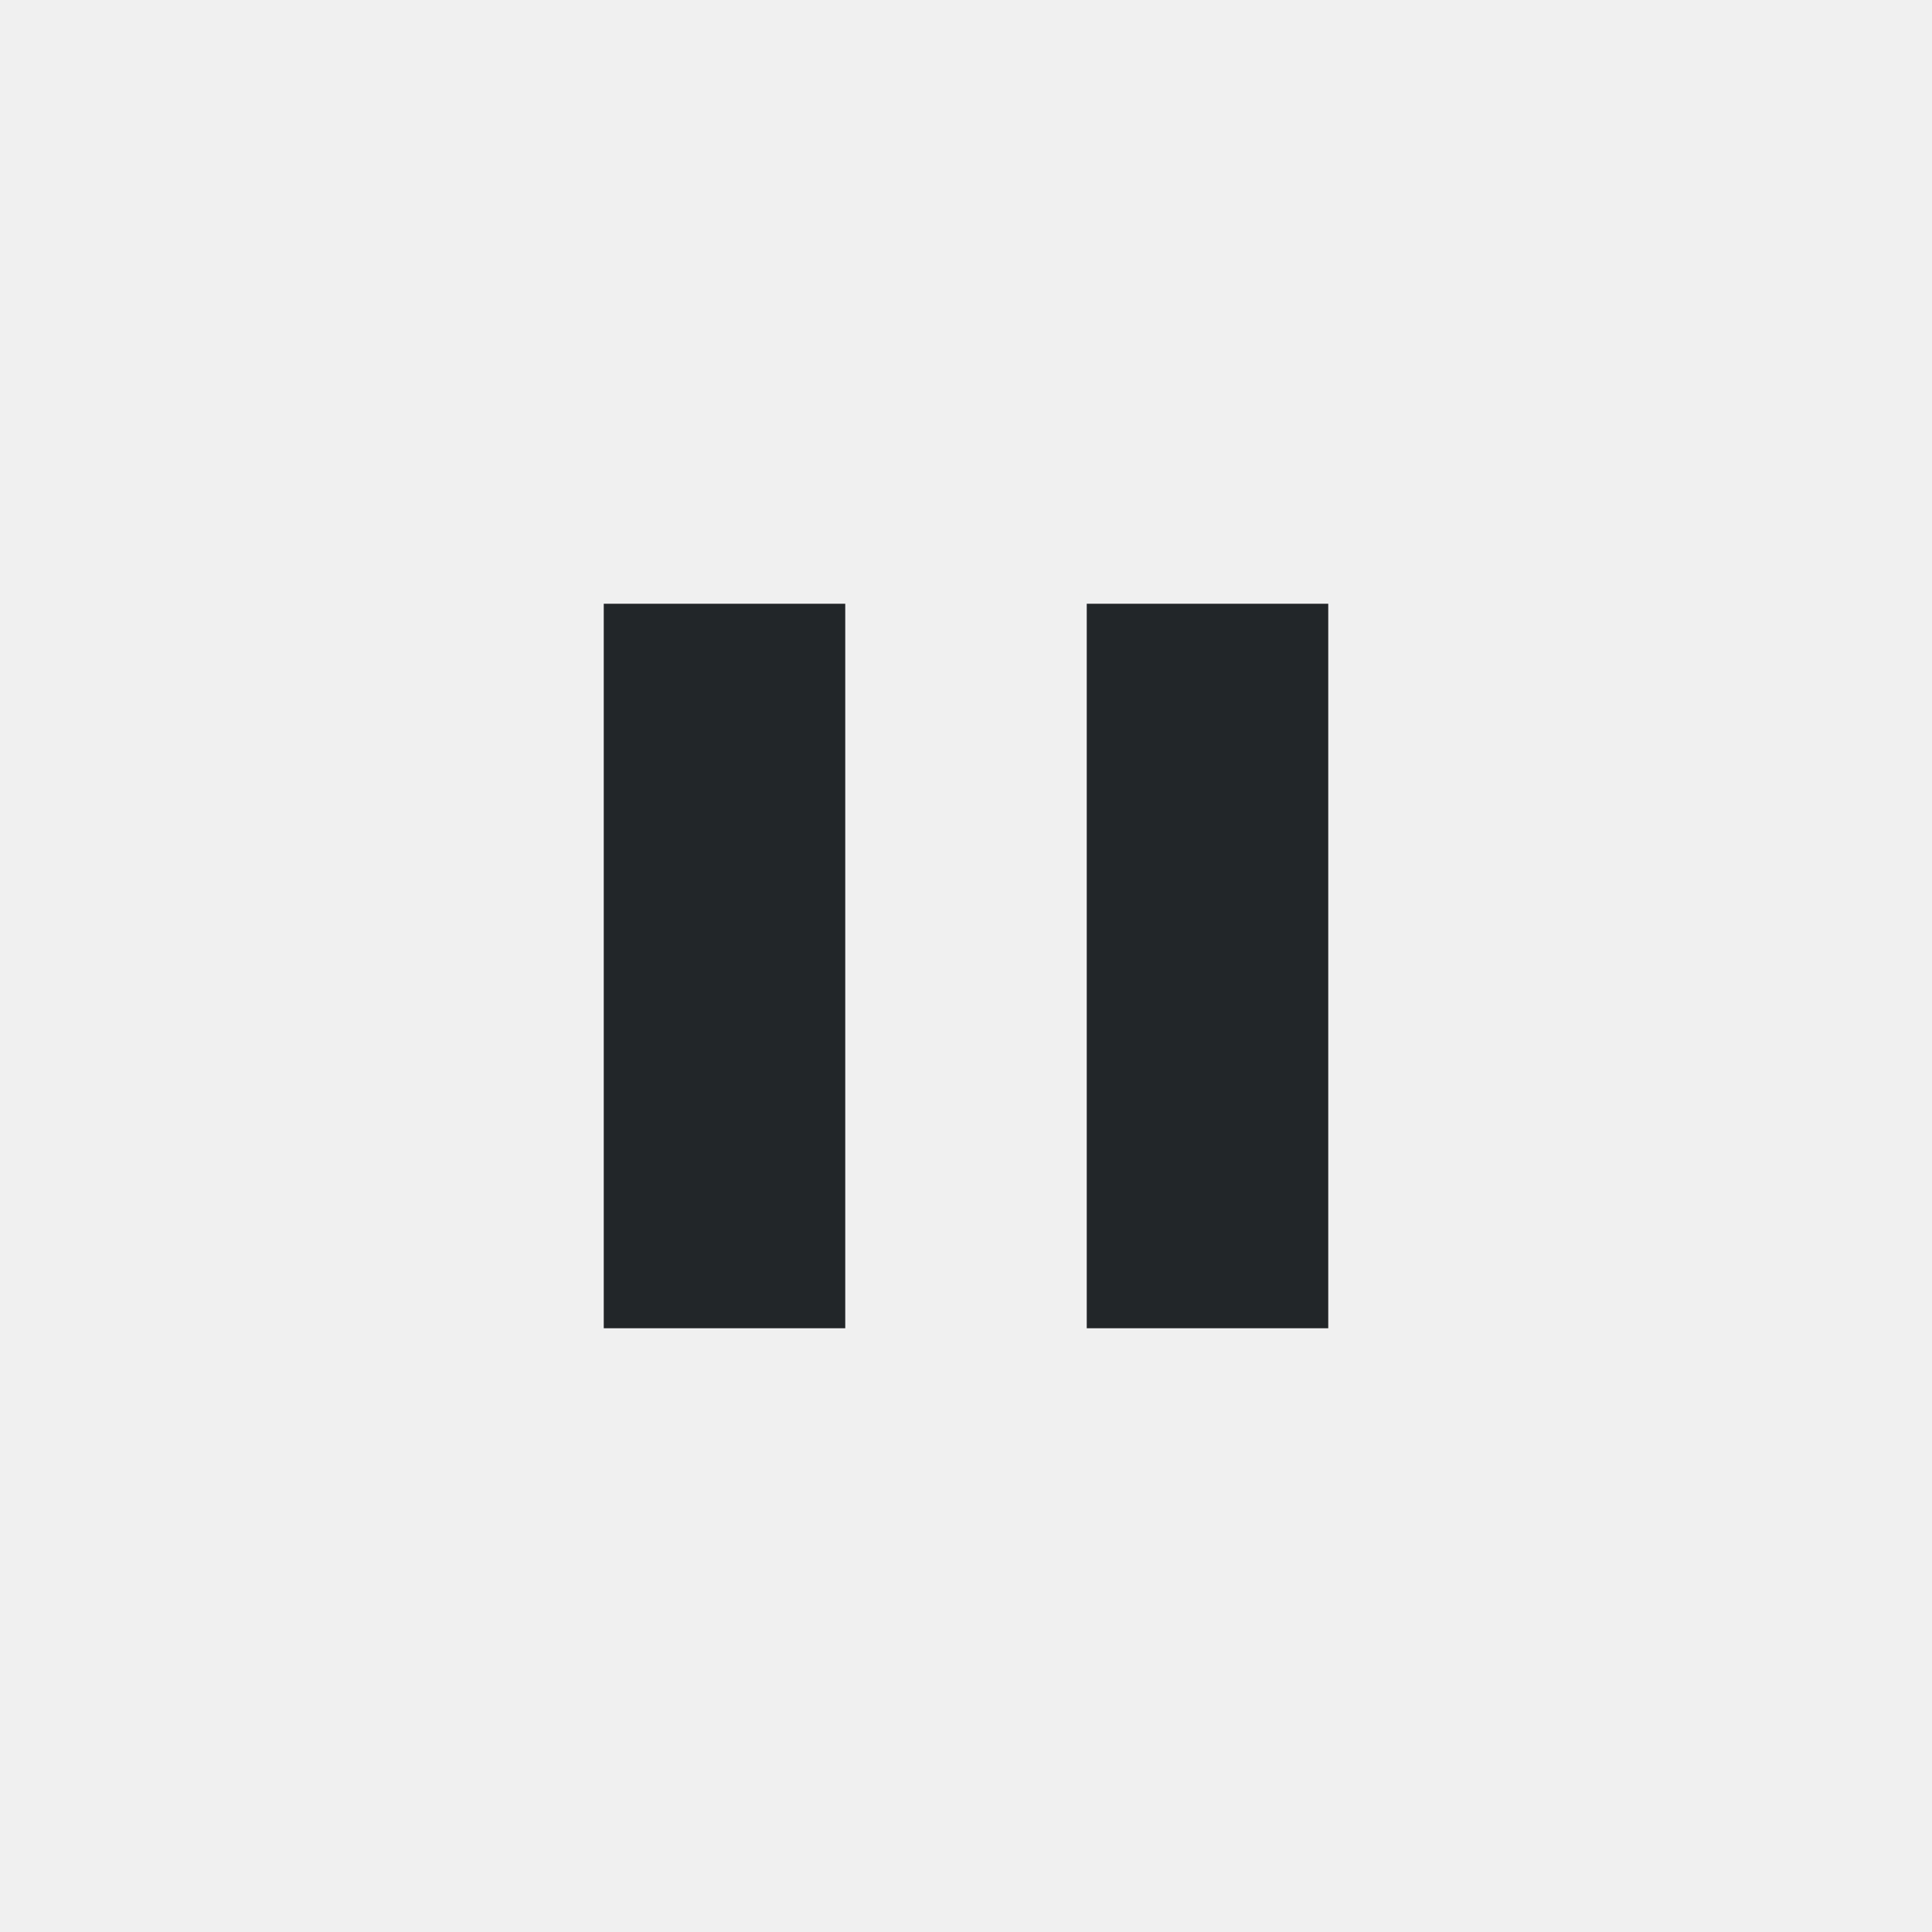
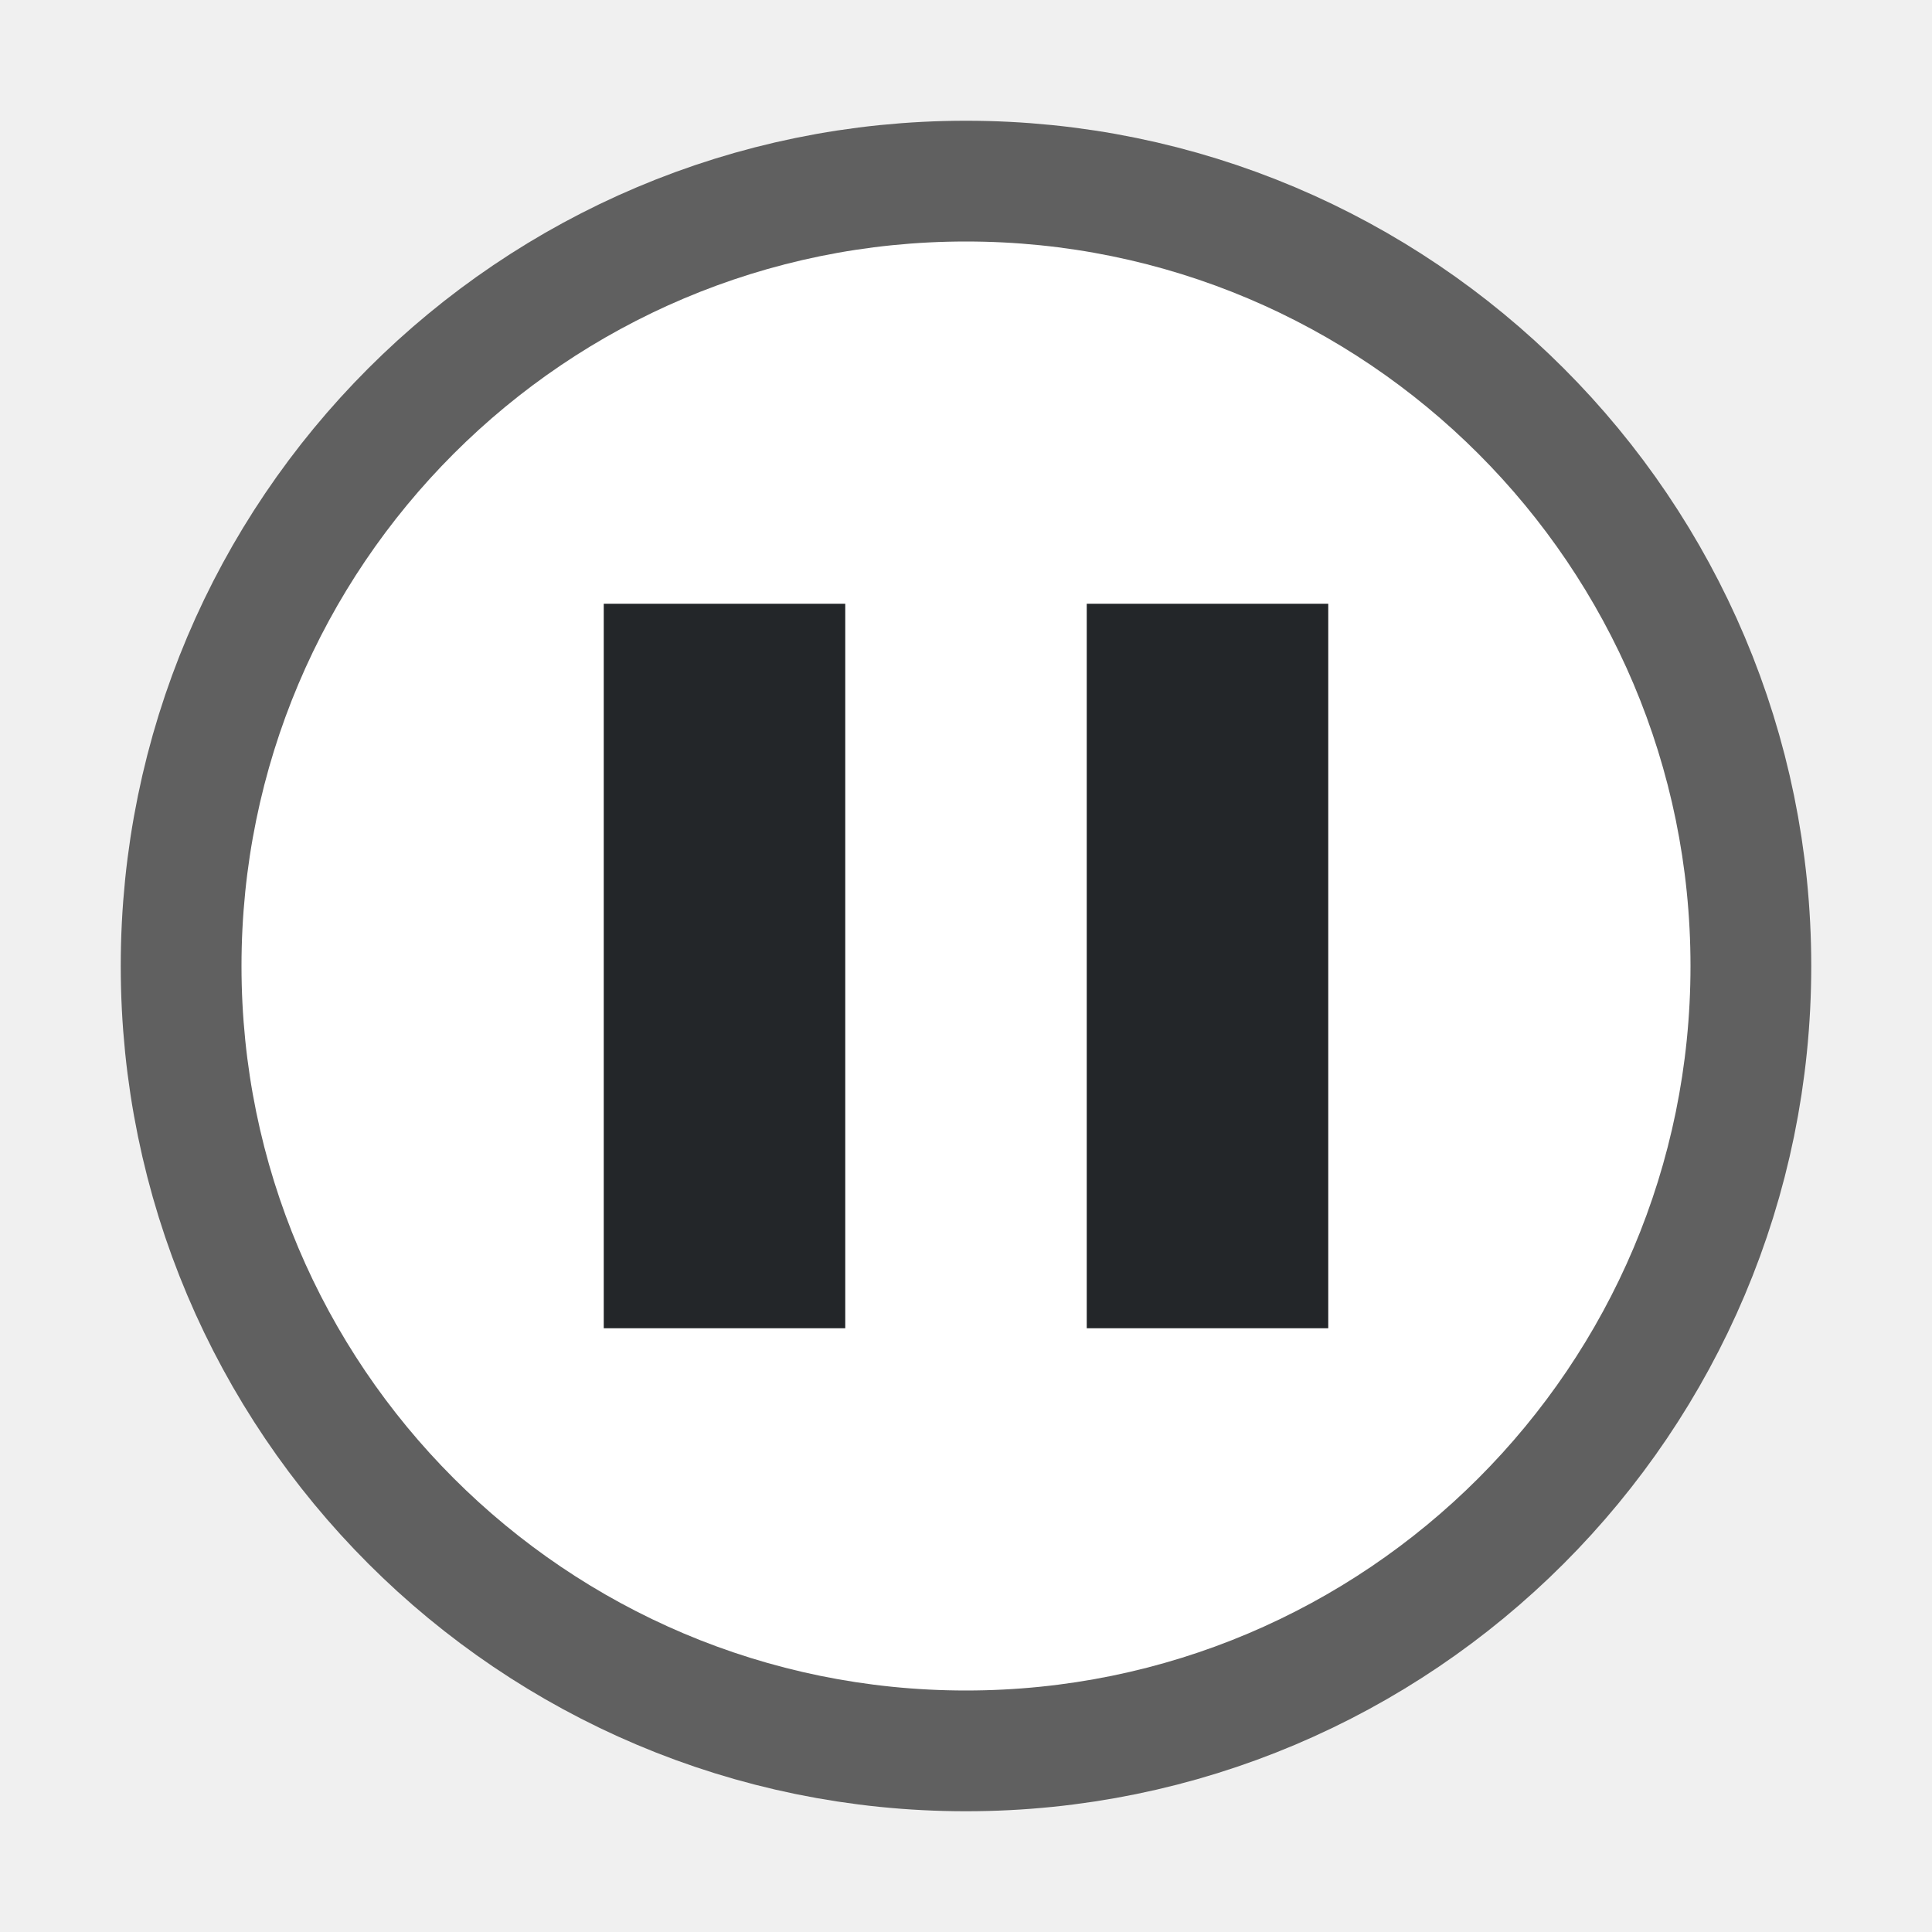
- <svg xmlns="http://www.w3.org/2000/svg" viewBox="0 0 16 16">/&gt;<path d="m5 5v6h2v-6zm4 0v6h2v-6z" fill="#232629" />
+ <svg xmlns="http://www.w3.org/2000/svg" viewBox="0 0 16 16" version="1.1" id="svg4">
+   <defs id="defs8" />
+   <circle r="6" cy="8" cx="8" id="circle821" style="opacity:0.6;fill:#000000;fill-opacity:1;stroke:#000000;stroke-width:2;stroke-linejoin:round;stroke-miterlimit:4;stroke-dasharray:none;stroke-opacity:1" />
+   <circle style="opacity:1;fill:#ffffff;fill-opacity:1;stroke:none;stroke-width:2;stroke-linejoin:round;stroke-miterlimit:4;stroke-dasharray:none;stroke-opacity:1" id="path819" cx="8" cy="8" r="6" />
+   <path d="m5 5v6h2v-6zm4 0v6h2v-6z" fill="#232629" id="path2" />
</svg>
